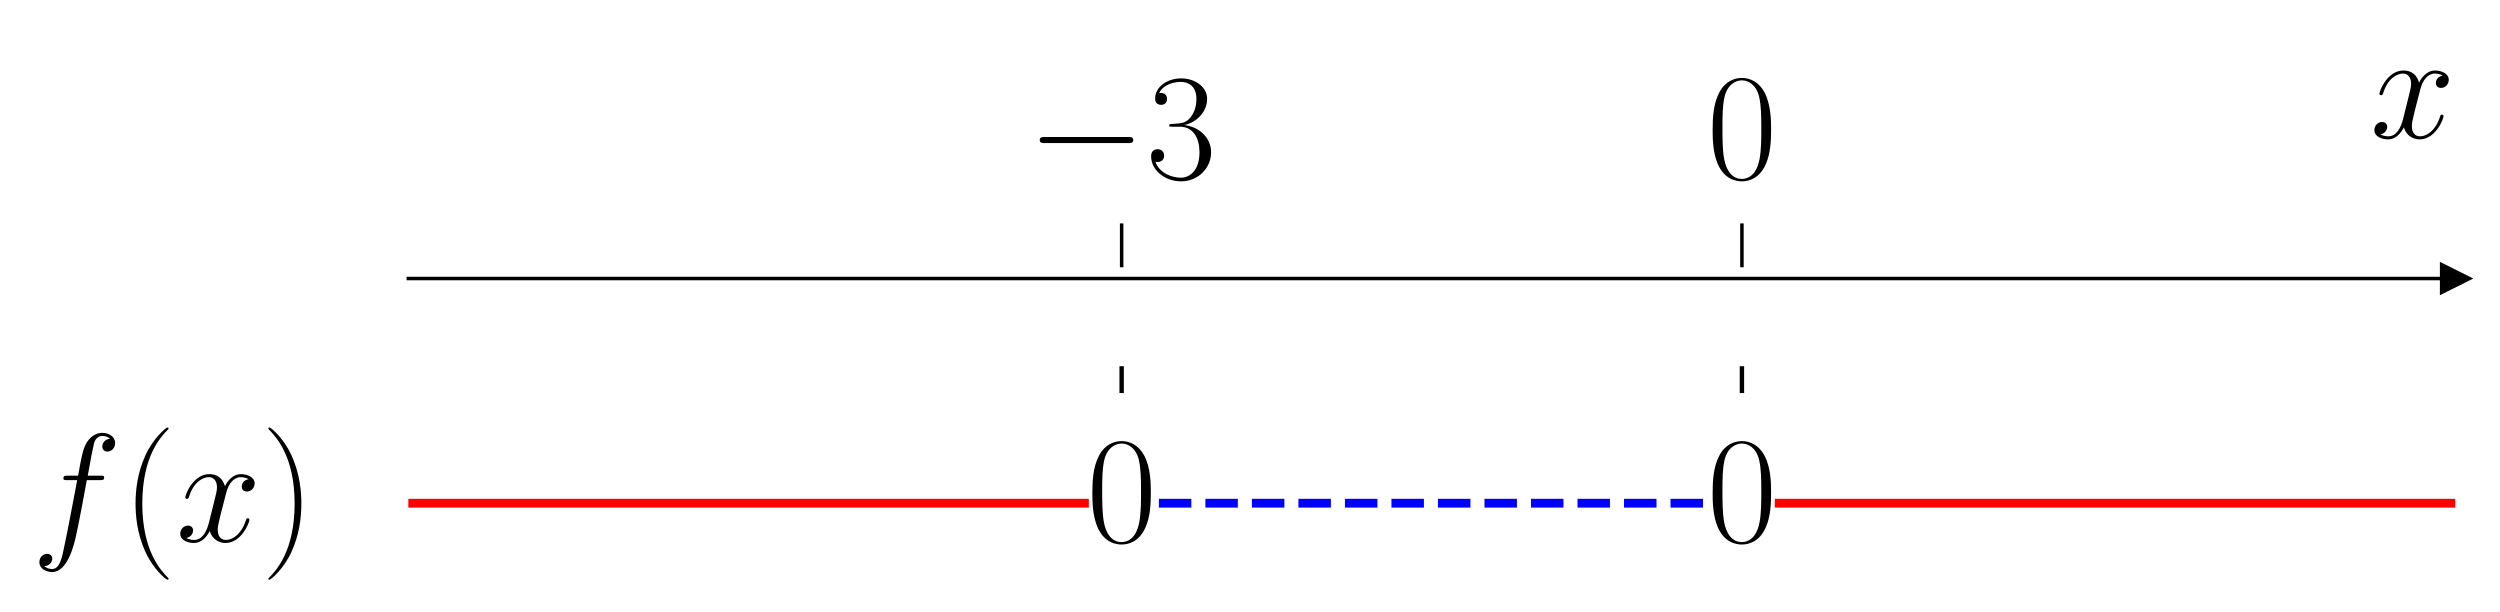
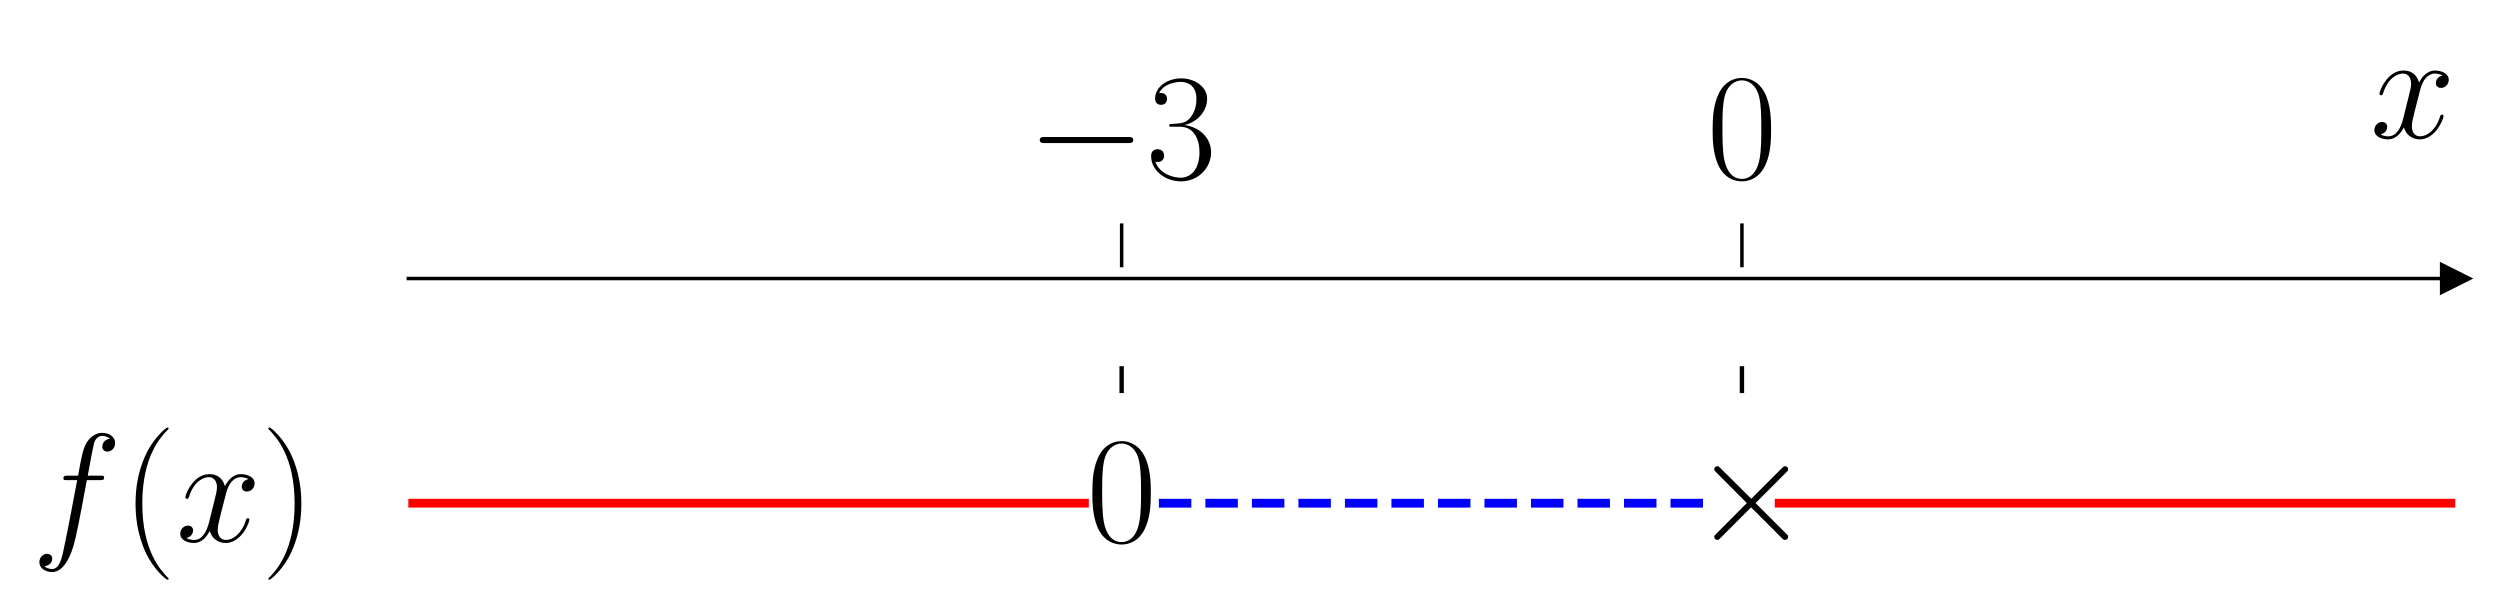
<svg xmlns="http://www.w3.org/2000/svg" xmlns:xlink="http://www.w3.org/1999/xlink" width="569.712pt" height="139.28pt" viewBox="0 0 569.712 139.28" version="1.1">
  <defs>
    <style type="text/css">*{stroke-linejoin: round; stroke-linecap: butt}</style>
  </defs>
  <g id="figure_1">
    <g id="patch_1">
      <path d="M 0 139.28  L 569.712 139.28  L 569.712 0  L 0 0  L 0 139.28  z " style="fill: none" />
    </g>
    <g id="axes_1">
      <g id="patch_2">
        <path d="M 93.053 117.236  L 559.512 117.236  L 559.512 60.912  L 93.053 60.912  L 93.053 117.236  z " style="fill: none" />
      </g>
      <g id="matplotlib.axis_1">
        <g id="xtick_1">
          <g id="line2d_1">
            <defs>
-               <path id="m9a03584d2c" d="M 0 0  L 0 -10  " style="stroke: #000000; stroke-width: 0.8" />
+               <path id="mb655ea0e2b" d="M 0 0  L 0 -10  " style="stroke: #000000; stroke-width: 0.8" />
            </defs>
            <g>
-               <use xlink:href="#m9a03584d2c" x="255.607" y="60.912" style="stroke: #000000; stroke-width: 0.8" />
+               <use xlink:href="#mb655ea0e2b" x="255.607" y="60.912" style="stroke: #000000; stroke-width: 0.8" />
            </g>
          </g>
          <g id="text_1">
            <g transform="translate(234.0508 40.6295) scale(0.35 -0.35)">
              <defs>
                <path id="CMSY10-0" d="M 4218 1472  C 4326 1472 4442 1472 4442 1600  C 4442 1728 4326 1728 4218 1728  L 755 1728  C 646 1728 531 1728 531 1600  C 531 1472 646 1472 755 1472  L 4218 1472  z " transform="scale(0.015625)" />
                <path id="CMR17-33" d="M 1414 2157  C 1984 2157 2234 1662 2234 1090  C 2234 320 1824 25 1453 25  C 1114 25 563 194 390 693  C 422 680 454 680 486 680  C 640 680 755 782 755 948  C 755 1133 614 1216 486 1216  C 378 1216 211 1165 211 926  C 211 335 787 -128 1466 -128  C 2176 -128 2720 430 2720 1085  C 2720 1707 2208 2157 1600 2227  C 2086 2328 2554 2756 2554 3329  C 2554 3820 2048 4179 1472 4179  C 890 4179 378 3829 378 3329  C 378 3110 544 3072 627 3072  C 762 3072 877 3155 877 3321  C 877 3486 762 3569 627 3569  C 602 3569 570 3569 544 3557  C 730 3959 1235 4032 1459 4032  C 1683 4032 2106 3925 2106 3320  C 2106 3143 2080 2828 1862 2550  C 1670 2304 1453 2304 1242 2284  C 1210 2284 1062 2269 1037 2269  C 992 2263 966 2257 966 2208  C 966 2163 973 2157 1101 2157  L 1414 2157  z " transform="scale(0.015625)" />
              </defs>
              <use xlink:href="#CMSY10-0" transform="scale(0.996264)" />
              <use xlink:href="#CMR17-33" transform="translate(77.48747 0) scale(0.996264)" />
            </g>
          </g>
        </g>
        <g id="xtick_2">
          <g id="line2d_2">
            <g>
-               <use xlink:href="#m9a03584d2c" x="396.958" y="60.912" style="stroke: #000000; stroke-width: 0.8" />
+               <use xlink:href="#mb655ea0e2b" x="396.958" y="60.912" style="stroke: #000000; stroke-width: 0.8" />
            </g>
          </g>
          <g id="text_2">
            <g transform="translate(388.9622 40.6295) scale(0.35 -0.35)">
              <defs>
                <path id="CMR17-30" d="M 2688 2025  C 2688 2416 2682 3080 2413 3591  C 2176 4039 1798 4198 1466 4198  C 1158 4198 768 4058 525 3597  C 269 3118 243 2524 243 2025  C 243 1661 250 1106 448 619  C 723 -39 1216 -128 1466 -128  C 1760 -128 2208 -7 2470 600  C 2662 1042 2688 1559 2688 2025  z M 1466 -26  C 1056 -26 813 325 723 812  C 653 1188 653 1738 653 2096  C 653 2588 653 2997 736 3387  C 858 3929 1216 4096 1466 4096  C 1728 4096 2067 3923 2189 3400  C 2272 3036 2278 2607 2278 2096  C 2278 1680 2278 1169 2202 792  C 2067 95 1690 -26 1466 -26  z " transform="scale(0.015625)" />
              </defs>
              <use xlink:href="#CMR17-30" transform="scale(0.996264)" />
            </g>
          </g>
        </g>
        <g id="text_3">
          <g transform="translate(540.1098 31.41475) scale(0.35 -0.35)">
            <defs>
              <path id="CMMI12-78" d="M 3034 2606  C 2829 2567 2752 2414 2752 2293  C 2752 2139 2874 2088 2963 2088  C 3155 2088 3290 2254 3290 2427  C 3290 2695 2982 2816 2714 2816  C 2323 2816 2106 2433 2048 2312  C 1901 2816 1504 2816 1389 2816  C 736 2816 390 1980 390 1839  C 390 1814 416 1782 461 1782  C 512 1782 525 1820 538 1846  C 755 2555 1184 2689 1370 2689  C 1658 2689 1715 2420 1715 2267  C 1715 2127 1677 1980 1600 1673  L 1382 798  C 1286 415 1101 64 762 64  C 730 64 570 64 435 147  C 666 192 717 383 717 460  C 717 588 621 664 499 664  C 346 664 179 530 179 326  C 179 57 480 -64 755 -64  C 1062 -64 1280 179 1414 441  C 1517 64 1837 -64 2074 -64  C 2726 -64 3072 773 3072 913  C 3072 945 3046 971 3008 971  C 2950 971 2944 939 2925 888  C 2752 326 2381 64 2093 64  C 1869 64 1747 230 1747 492  C 1747 632 1773 734 1875 1156  L 2099 2024  C 2195 2408 2413 2689 2707 2689  C 2720 2689 2899 2689 3034 2606  z " transform="scale(0.015625)" />
            </defs>
            <use xlink:href="#CMMI12-78" transform="scale(0.996264)" />
          </g>
        </g>
      </g>
      <g id="matplotlib.axis_2" />
      <g id="line2d_3">
        <defs>
-           <path id="md4bfbbbda2" d="M 3 0  L -3 -3  L -3 3  z " style="stroke: #000000; stroke-linejoin: miter" />
+           <path id="m0aa7ff3960" d="M 3 0  L -3 -3  L -3 3  z " style="stroke: #000000; stroke-linejoin: miter" />
        </defs>
        <g>
-           <use xlink:href="#md4bfbbbda2" x="559.512" y="63.472" style="stroke: #000000; stroke-linejoin: miter" />
+           <use xlink:href="#m0aa7ff3960" x="559.512" y="63.472" style="stroke: #000000; stroke-linejoin: miter" />
        </g>
      </g>
      <g id="line2d_4">
-         <path d="M 93.053 114.675  L 247.126 114.675  " clip-path="url(#p6028f90224)" style="fill: none; stroke: #ff0000; stroke-width: 2; stroke-linecap: square" />
+         <path d="M 93.053 114.675  L 247.126 114.675  " clip-path="url(#p8ba4311f54)" style="fill: none; stroke: #ff0000; stroke-width: 2; stroke-linecap: square" />
      </g>
      <g id="line2d_5">
-         <path d="M 264.088 114.675  L 388.477 114.675  " clip-path="url(#p6028f90224)" style="fill: none; stroke-dasharray: 7.4,3.2; stroke-dashoffset: 0; stroke: #0000ff; stroke-width: 2" />
+         <path d="M 264.088 114.675  L 388.477 114.675  " clip-path="url(#p8ba4311f54)" style="fill: none; stroke-dasharray: 7.4,3.2; stroke-dashoffset: 0; stroke: #0000ff; stroke-width: 2" />
      </g>
      <g id="line2d_6">
-         <path d="M 405.439 114.675  L 559.512 114.675  " clip-path="url(#p6028f90224)" style="fill: none; stroke: #ff0000; stroke-width: 2; stroke-linecap: square" />
+         <path d="M 405.439 114.675  L 559.512 114.675  " clip-path="url(#p8ba4311f54)" style="fill: none; stroke: #ff0000; stroke-width: 2; stroke-linecap: square" />
      </g>
      <g id="line2d_7">
-         <path d="M 255.607 89.074  L 255.607 83.953  " clip-path="url(#p6028f90224)" style="fill: none; stroke: #000000; stroke-linecap: square" />
+         <path d="M 255.607 89.074  L 255.607 83.953  " clip-path="url(#p8ba4311f54)" style="fill: none; stroke: #000000; stroke-linecap: square" />
      </g>
      <g id="line2d_8">
-         <path d="M 396.958 89.074  L 396.958 83.953  " clip-path="url(#p6028f90224)" style="fill: none; stroke: #000000; stroke-linecap: square" />
+         <path d="M 396.958 89.074  L 396.958 83.953  " clip-path="url(#p8ba4311f54)" style="fill: none; stroke: #000000; stroke-linecap: square" />
      </g>
      <g id="patch_3">
        <path d="M 93.053 117.236  L 93.053 60.912  " style="fill: none" />
      </g>
      <g id="patch_4">
        <path d="M 559.512 117.236  L 559.512 60.912  " style="fill: none" />
      </g>
      <g id="patch_5">
        <path d="M 93.053 63.472  L 559.512 63.472  " style="fill: none; stroke: #000000; stroke-width: 0.8; stroke-linejoin: miter; stroke-linecap: square" />
      </g>
      <g id="patch_6">
        <path d="M 93.053 60.912  L 559.512 60.912  " style="fill: none" />
      </g>
      <g id="text_4">
        <g transform="translate(7.2 123.3917) scale(0.35 -0.35)">
          <defs>
            <path id="CMMI12-66" d="M 2854 2566  C 2982 2566 3034 2566 3034 2688  C 3034 2752 2982 2752 2867 2752  L 2349 2752  C 2470 3429 2560 3897 2611 4107  C 2650 4265 2784 4416 2950 4416  C 3085 4416 3219 4358 3283 4298  C 3034 4272 2957 4082 2957 3969  C 2957 3837 3053 3759 3174 3759  C 3302 3759 3494 3870 3494 4119  C 3494 4393 3226 4544 2944 4544  C 2669 4544 2400 4334 2272 4078  C 2157 3848 2093 3611 1946 2752  L 1517 2752  C 1395 2752 1331 2752 1331 2637  C 1331 2566 1370 2566 1498 2566  L 1907 2566  C 1792 1976 1530 542 1382 -137  C 1274 -689 1178 -1152 858 -1152  C 838 -1152 653 -1152 538 -1031  C 864 -1005 864 -726 864 -720  C 864 -593 768 -517 646 -517  C 518 -517 326 -625 326 -867  C 326 -1140 608 -1280 858 -1280  C 1510 -1280 1779 -118 1850 199  C 1965 688 2278 2376 2310 2566  L 2854 2566  z " transform="scale(0.015625)" />
            <path id="CMR17-28" d="M 1958 -1561  C 1958 -1555 1958 -1542 1939 -1523  C 1645 -1224 858 -407 858 1581  C 858 3569 1632 4379 1946 4697  C 1946 4704 1958 4717 1958 4736  C 1958 4755 1939 4768 1914 4768  C 1843 4768 1299 4296 986 3594  C 666 2887 576 2199 576 1588  C 576 1128 621 351 1005 -471  C 1312 -1135 1837 -1600 1914 -1600  C 1946 -1600 1958 -1587 1958 -1561  z " transform="scale(0.015625)" />
            <path id="CMR17-29" d="M 1683 1581  C 1683 2040 1638 2817 1254 3639  C 947 4303 422 4768 346 4768  C 326 4768 301 4761 301 4729  C 301 4717 307 4710 314 4697  C 621 4378 1402 3568 1402 1584  C 1402 -407 627 -1217 314 -1537  C 307 -1549 301 -1556 301 -1568  C 301 -1600 326 -1600 346 -1600  C 416 -1600 960 -1128 1274 -426  C 1594 281 1683 969 1683 1581  z " transform="scale(0.015625)" />
          </defs>
          <use xlink:href="#CMMI12-66" transform="scale(0.996264)" />
          <use xlink:href="#CMR17-28" transform="translate(58.72031 0) scale(0.996264)" />
          <use xlink:href="#CMMI12-78" transform="translate(94.00107 0) scale(0.996264)" />
          <use xlink:href="#CMR17-29" transform="translate(149.4351 0) scale(0.996264)" />
        </g>
      </g>
      <g id="text_5">
        <g transform="translate(247.6111 123.3917) scale(0.35 -0.35)">
          <use xlink:href="#CMR17-30" transform="scale(0.996264)" />
        </g>
      </g>
      <g id="text_6">
-         <g transform="translate(388.9622 123.3917) scale(0.35 -0.35)">
-           <use xlink:href="#CMR17-30" transform="scale(0.996264)" />
+         <g transform="translate(385.518 123.3917) scale(0.35 -0.35)">
+           <defs>
+             <path id="CMSY10-2" d="M 2490 1785  L 1210 3059  C 1133 3136 1120 3148 1069 3148  C 1005 3148 941 3091 941 3020  C 941 2976 954 2963 1024 2892  L 2304 1606  L 1024 320  C 954 249 941 236 941 192  C 941 121 1005 64 1069 64  C 1120 64 1133 76 1210 153  L 2483 1427  L 3808 102  C 3821 96 3866 64 3904 64  C 3981 64 4032 121 4032 192  C 4032 204 4032 230 4013 262  C 4006 275 2989 1280 2669 1606  L 3840 2777  C 3872 2816 3968 2899 4000 2937  C 4006 2950 4032 2976 4032 3020  C 4032 3091 3981 3148 3904 3148  C 3853 3148 3827 3123 3757 3052  L 2490 1785  z " transform="scale(0.015625)" />
+           </defs>
+           <use xlink:href="#CMSY10-2" transform="scale(0.996264)" />
        </g>
      </g>
    </g>
  </g>
  <defs>
-     <clipPath id="p6028f90224">
+     <clipPath id="p8ba4311f54">
      <rect x="93.053" y="60.912" width="466.459" height="56.324" />
    </clipPath>
  </defs>
</svg>
